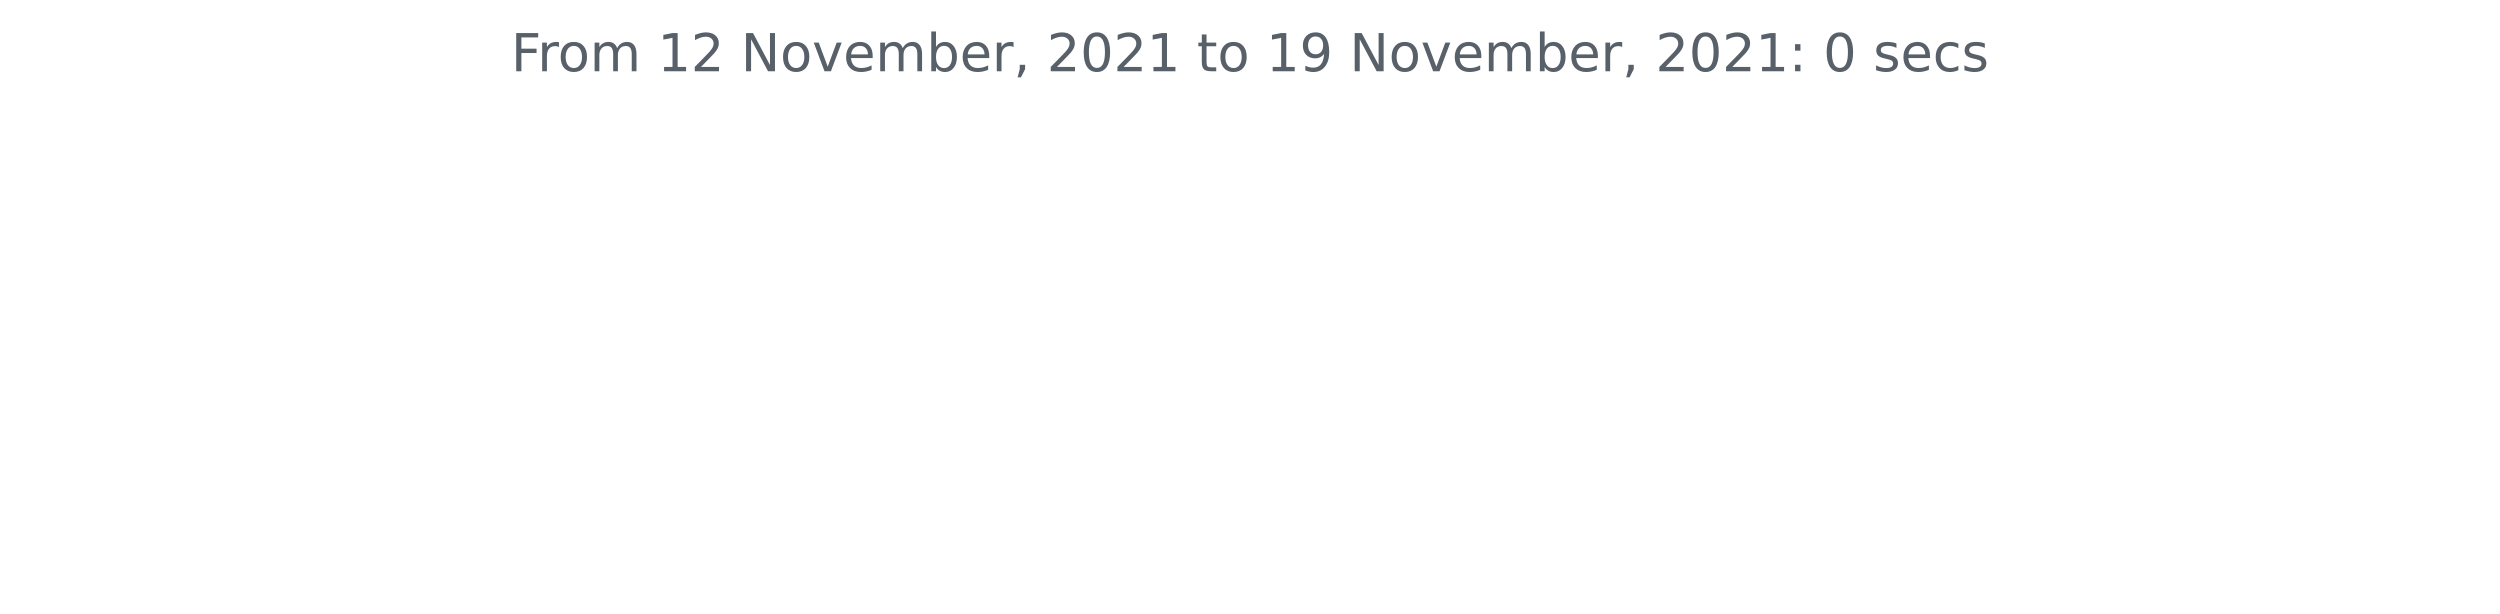
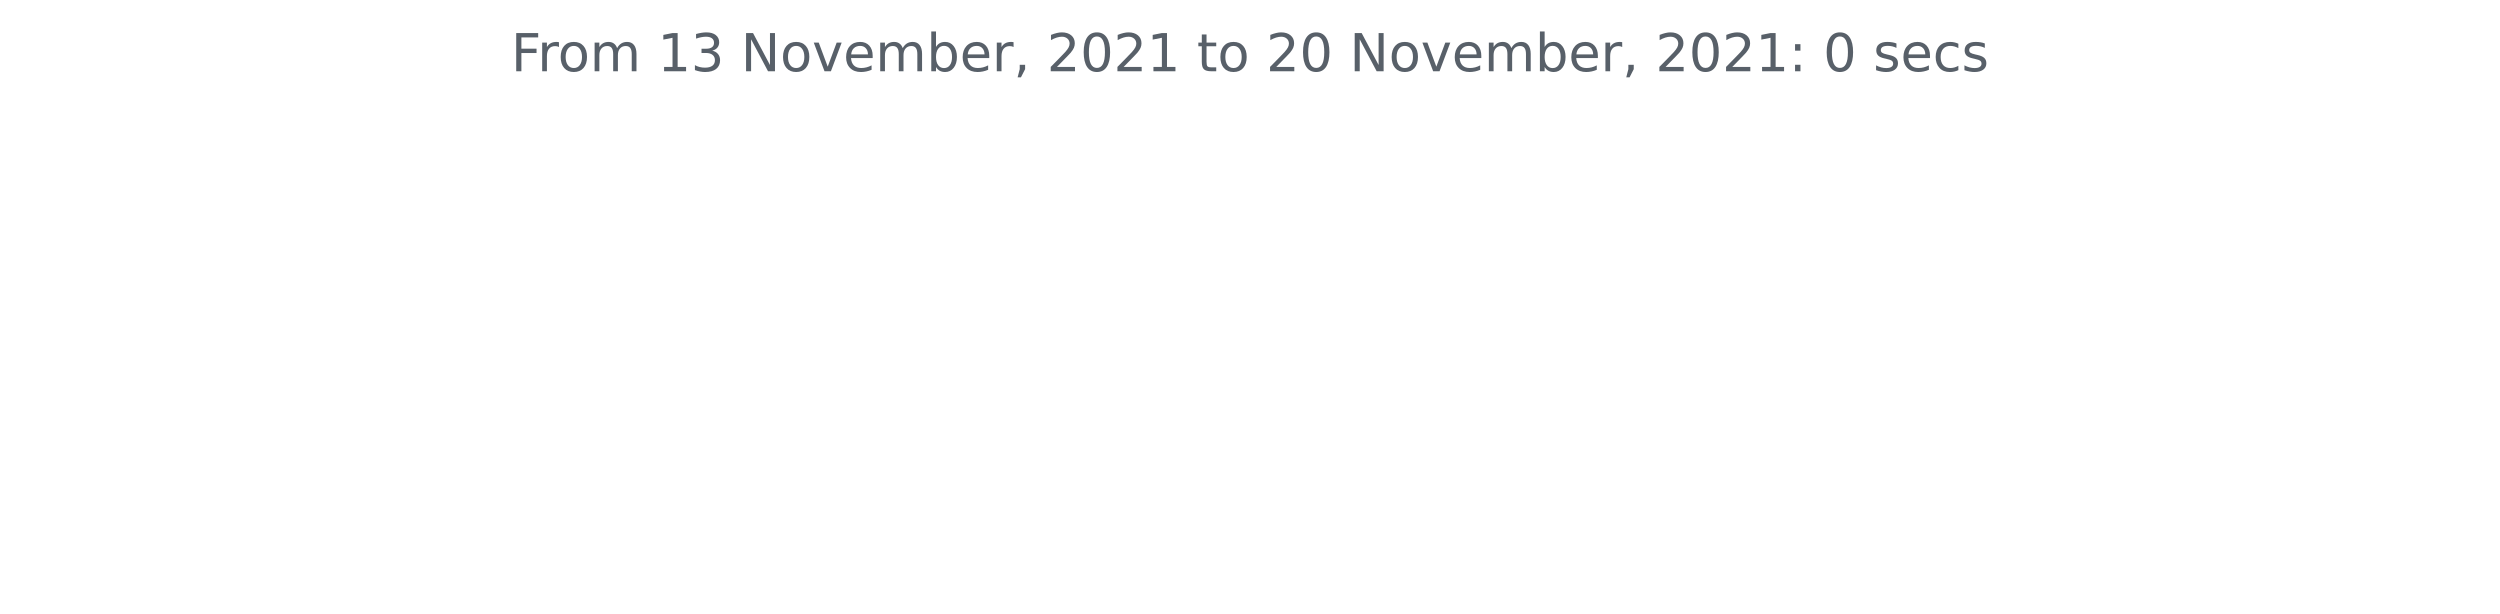
<svg xmlns="http://www.w3.org/2000/svg" xmlns:xlink="http://www.w3.org/1999/xlink" height="140.398pt" version="1.1" viewBox="0 0 572.4 140.398" width="572.4pt">
  <defs>
    <style type="text/css">*{stroke-linecap:butt;stroke-linejoin:round;}</style>
  </defs>
  <g id="figure_1">
    <g id="patch_1">
      <path d="M 0 140.398  L 572.4 140.398  L 572.4 0  L 0 0  z " style="fill:none;" />
    </g>
    <g id="axes_1">
      <g id="matplotlib.axis_1" />
      <g id="matplotlib.axis_2" />
      <g id="text_1">
        <g style="fill:#586069;" transform="translate(117.0169 16.31812)scale(0.12 -0.12)">
          <defs>
            <path d="M 628 4666  L 3309 4666  L 3309 4134  L 1259 4134  L 1259 2759  L 3109 2759  L 3109 2228  L 1259 2228  L 1259 0  L 628 0  L 628 4666  z " id="DejaVuSans-46" transform="scale(0.015625)" />
            <path d="M 2631 2963  Q 2534 3019 2420 3045  Q 2306 3072 2169 3072  Q 1681 3072 1420 2755  Q 1159 2438 1159 1844  L 1159 0  L 581 0  L 581 3500  L 1159 3500  L 1159 2956  Q 1341 3275 1631 3429  Q 1922 3584 2338 3584  Q 2397 3584 2469 3576  Q 2541 3569 2628 3553  L 2631 2963  z " id="DejaVuSans-72" transform="scale(0.015625)" />
            <path d="M 1959 3097  Q 1497 3097 1228 2736  Q 959 2375 959 1747  Q 959 1119 1226 758  Q 1494 397 1959 397  Q 2419 397 2687 759  Q 2956 1122 2956 1747  Q 2956 2369 2687 2733  Q 2419 3097 1959 3097  z M 1959 3584  Q 2709 3584 3137 3096  Q 3566 2609 3566 1747  Q 3566 888 3137 398  Q 2709 -91 1959 -91  Q 1206 -91 779 398  Q 353 888 353 1747  Q 353 2609 779 3096  Q 1206 3584 1959 3584  z " id="DejaVuSans-6f" transform="scale(0.015625)" />
            <path d="M 3328 2828  Q 3544 3216 3844 3400  Q 4144 3584 4550 3584  Q 5097 3584 5394 3201  Q 5691 2819 5691 2113  L 5691 0  L 5113 0  L 5113 2094  Q 5113 2597 4934 2840  Q 4756 3084 4391 3084  Q 3944 3084 3684 2787  Q 3425 2491 3425 1978  L 3425 0  L 2847 0  L 2847 2094  Q 2847 2600 2669 2842  Q 2491 3084 2119 3084  Q 1678 3084 1418 2786  Q 1159 2488 1159 1978  L 1159 0  L 581 0  L 581 3500  L 1159 3500  L 1159 2956  Q 1356 3278 1631 3431  Q 1906 3584 2284 3584  Q 2666 3584 2933 3390  Q 3200 3197 3328 2828  z " id="DejaVuSans-6d" transform="scale(0.015625)" />
            <path id="DejaVuSans-20" transform="scale(0.015625)" />
            <path d="M 794 531  L 1825 531  L 1825 4091  L 703 3866  L 703 4441  L 1819 4666  L 2450 4666  L 2450 531  L 3481 531  L 3481 0  L 794 0  L 794 531  z " id="DejaVuSans-31" transform="scale(0.015625)" />
-             <path d="M 1228 531  L 3431 531  L 3431 0  L 469 0  L 469 531  Q 828 903 1448 1529  Q 2069 2156 2228 2338  Q 2531 2678 2651 2914  Q 2772 3150 2772 3378  Q 2772 3750 2511 3984  Q 2250 4219 1831 4219  Q 1534 4219 1204 4116  Q 875 4013 500 3803  L 500 4441  Q 881 4594 1212 4672  Q 1544 4750 1819 4750  Q 2544 4750 2975 4387  Q 3406 4025 3406 3419  Q 3406 3131 3298 2873  Q 3191 2616 2906 2266  Q 2828 2175 2409 1742  Q 1991 1309 1228 531  z " id="DejaVuSans-32" transform="scale(0.015625)" />
+             <path d="M 2597 2516  Q 3050 2419 3304 2112  Q 3559 1806 3559 1356  Q 3559 666 3084 287  Q 2609 -91 1734 -91  Q 1441 -91 1130 -33  Q 819 25 488 141  L 488 750  Q 750 597 1062 519  Q 1375 441 1716 441  Q 2309 441 2620 675  Q 2931 909 2931 1356  Q 2931 1769 2642 2001  Q 2353 2234 1838 2234  L 1294 2234  L 1294 2753  L 1863 2753  Q 2328 2753 2575 2939  Q 2822 3125 2822 3475  Q 2822 3834 2567 4026  Q 2313 4219 1838 4219  Q 1578 4219 1281 4162  Q 984 4106 628 3988  L 628 4550  Q 988 4650 1302 4700  Q 1616 4750 1894 4750  Q 2613 4750 3031 4423  Q 3450 4097 3450 3541  Q 3450 3153 3228 2886  Q 3006 2619 2597 2516  z " id="DejaVuSans-33" transform="scale(0.015625)" />
            <path d="M 628 4666  L 1478 4666  L 3547 763  L 3547 4666  L 4159 4666  L 4159 0  L 3309 0  L 1241 3903  L 1241 0  L 628 0  L 628 4666  z " id="DejaVuSans-4e" transform="scale(0.015625)" />
            <path d="M 191 3500  L 800 3500  L 1894 563  L 2988 3500  L 3597 3500  L 2284 0  L 1503 0  L 191 3500  z " id="DejaVuSans-76" transform="scale(0.015625)" />
            <path d="M 3597 1894  L 3597 1613  L 953 1613  Q 991 1019 1311 708  Q 1631 397 2203 397  Q 2534 397 2845 478  Q 3156 559 3463 722  L 3463 178  Q 3153 47 2828 -22  Q 2503 -91 2169 -91  Q 1331 -91 842 396  Q 353 884 353 1716  Q 353 2575 817 3079  Q 1281 3584 2069 3584  Q 2775 3584 3186 3129  Q 3597 2675 3597 1894  z M 3022 2063  Q 3016 2534 2758 2815  Q 2500 3097 2075 3097  Q 1594 3097 1305 2825  Q 1016 2553 972 2059  L 3022 2063  z " id="DejaVuSans-65" transform="scale(0.015625)" />
            <path d="M 3116 1747  Q 3116 2381 2855 2742  Q 2594 3103 2138 3103  Q 1681 3103 1420 2742  Q 1159 2381 1159 1747  Q 1159 1113 1420 752  Q 1681 391 2138 391  Q 2594 391 2855 752  Q 3116 1113 3116 1747  z M 1159 2969  Q 1341 3281 1617 3432  Q 1894 3584 2278 3584  Q 2916 3584 3314 3078  Q 3713 2572 3713 1747  Q 3713 922 3314 415  Q 2916 -91 2278 -91  Q 1894 -91 1617 61  Q 1341 213 1159 525  L 1159 0  L 581 0  L 581 4863  L 1159 4863  L 1159 2969  z " id="DejaVuSans-62" transform="scale(0.015625)" />
            <path d="M 750 794  L 1409 794  L 1409 256  L 897 -744  L 494 -744  L 750 256  L 750 794  z " id="DejaVuSans-2c" transform="scale(0.015625)" />
+             <path d="M 1228 531  L 3431 531  L 3431 0  L 469 0  L 469 531  Q 828 903 1448 1529  Q 2069 2156 2228 2338  Q 2531 2678 2651 2914  Q 2772 3150 2772 3378  Q 2772 3750 2511 3984  Q 2250 4219 1831 4219  Q 1534 4219 1204 4116  Q 875 4013 500 3803  L 500 4441  Q 881 4594 1212 4672  Q 1544 4750 1819 4750  Q 2544 4750 2975 4387  Q 3406 4025 3406 3419  Q 3406 3131 3298 2873  Q 3191 2616 2906 2266  Q 2828 2175 2409 1742  Q 1991 1309 1228 531  z " id="DejaVuSans-32" transform="scale(0.015625)" />
            <path d="M 2034 4250  Q 1547 4250 1301 3770  Q 1056 3291 1056 2328  Q 1056 1369 1301 889  Q 1547 409 2034 409  Q 2525 409 2770 889  Q 3016 1369 3016 2328  Q 3016 3291 2770 3770  Q 2525 4250 2034 4250  z M 2034 4750  Q 2819 4750 3233 4129  Q 3647 3509 3647 2328  Q 3647 1150 3233 529  Q 2819 -91 2034 -91  Q 1250 -91 836 529  Q 422 1150 422 2328  Q 422 3509 836 4129  Q 1250 4750 2034 4750  z " id="DejaVuSans-30" transform="scale(0.015625)" />
            <path d="M 1172 4494  L 1172 3500  L 2356 3500  L 2356 3053  L 1172 3053  L 1172 1153  Q 1172 725 1289 603  Q 1406 481 1766 481  L 2356 481  L 2356 0  L 1766 0  Q 1100 0 847 248  Q 594 497 594 1153  L 594 3053  L 172 3053  L 172 3500  L 594 3500  L 594 4494  L 1172 4494  z " id="DejaVuSans-74" transform="scale(0.015625)" />
-             <path d="M 703 97  L 703 672  Q 941 559 1184 500  Q 1428 441 1663 441  Q 2288 441 2617 861  Q 2947 1281 2994 2138  Q 2813 1869 2534 1725  Q 2256 1581 1919 1581  Q 1219 1581 811 2004  Q 403 2428 403 3163  Q 403 3881 828 4315  Q 1253 4750 1959 4750  Q 2769 4750 3195 4129  Q 3622 3509 3622 2328  Q 3622 1225 3098 567  Q 2575 -91 1691 -91  Q 1453 -91 1209 -44  Q 966 3 703 97  z M 1959 2075  Q 2384 2075 2632 2365  Q 2881 2656 2881 3163  Q 2881 3666 2632 3958  Q 2384 4250 1959 4250  Q 1534 4250 1286 3958  Q 1038 3666 1038 3163  Q 1038 2656 1286 2365  Q 1534 2075 1959 2075  z " id="DejaVuSans-39" transform="scale(0.015625)" />
            <path d="M 750 794  L 1409 794  L 1409 0  L 750 0  L 750 794  z M 750 3309  L 1409 3309  L 1409 2516  L 750 2516  L 750 3309  z " id="DejaVuSans-3a" transform="scale(0.015625)" />
            <path d="M 2834 3397  L 2834 2853  Q 2591 2978 2328 3040  Q 2066 3103 1784 3103  Q 1356 3103 1142 2972  Q 928 2841 928 2578  Q 928 2378 1081 2264  Q 1234 2150 1697 2047  L 1894 2003  Q 2506 1872 2764 1633  Q 3022 1394 3022 966  Q 3022 478 2636 193  Q 2250 -91 1575 -91  Q 1294 -91 989 -36  Q 684 19 347 128  L 347 722  Q 666 556 975 473  Q 1284 391 1588 391  Q 1994 391 2212 530  Q 2431 669 2431 922  Q 2431 1156 2273 1281  Q 2116 1406 1581 1522  L 1381 1569  Q 847 1681 609 1914  Q 372 2147 372 2553  Q 372 3047 722 3315  Q 1072 3584 1716 3584  Q 2034 3584 2315 3537  Q 2597 3491 2834 3397  z " id="DejaVuSans-73" transform="scale(0.015625)" />
            <path d="M 3122 3366  L 3122 2828  Q 2878 2963 2633 3030  Q 2388 3097 2138 3097  Q 1578 3097 1268 2742  Q 959 2388 959 1747  Q 959 1106 1268 751  Q 1578 397 2138 397  Q 2388 397 2633 464  Q 2878 531 3122 666  L 3122 134  Q 2881 22 2623 -34  Q 2366 -91 2075 -91  Q 1284 -91 818 406  Q 353 903 353 1747  Q 353 2603 823 3093  Q 1294 3584 2113 3584  Q 2378 3584 2631 3529  Q 2884 3475 3122 3366  z " id="DejaVuSans-63" transform="scale(0.015625)" />
          </defs>
          <use xlink:href="#DejaVuSans-46" />
          <use x="50.27" xlink:href="#DejaVuSans-72" />
          <use x="89.133" xlink:href="#DejaVuSans-6f" />
          <use x="150.314" xlink:href="#DejaVuSans-6d" />
          <use x="247.727" xlink:href="#DejaVuSans-20" />
          <use x="279.514" xlink:href="#DejaVuSans-31" />
-           <use x="343.137" xlink:href="#DejaVuSans-32" />
+           <use x="343.137" xlink:href="#DejaVuSans-33" />
          <use x="406.76" xlink:href="#DejaVuSans-20" />
          <use x="438.547" xlink:href="#DejaVuSans-4e" />
          <use x="513.352" xlink:href="#DejaVuSans-6f" />
          <use x="574.533" xlink:href="#DejaVuSans-76" />
          <use x="633.713" xlink:href="#DejaVuSans-65" />
          <use x="695.236" xlink:href="#DejaVuSans-6d" />
          <use x="792.648" xlink:href="#DejaVuSans-62" />
          <use x="856.125" xlink:href="#DejaVuSans-65" />
          <use x="917.648" xlink:href="#DejaVuSans-72" />
          <use x="958.762" xlink:href="#DejaVuSans-2c" />
          <use x="990.549" xlink:href="#DejaVuSans-20" />
          <use x="1022.336" xlink:href="#DejaVuSans-32" />
          <use x="1085.959" xlink:href="#DejaVuSans-30" />
          <use x="1149.582" xlink:href="#DejaVuSans-32" />
          <use x="1213.205" xlink:href="#DejaVuSans-31" />
          <use x="1276.828" xlink:href="#DejaVuSans-20" />
          <use x="1308.615" xlink:href="#DejaVuSans-74" />
          <use x="1347.824" xlink:href="#DejaVuSans-6f" />
          <use x="1409.006" xlink:href="#DejaVuSans-20" />
-           <use x="1440.793" xlink:href="#DejaVuSans-31" />
-           <use x="1504.416" xlink:href="#DejaVuSans-39" />
+           <use x="1440.793" xlink:href="#DejaVuSans-32" />
+           <use x="1504.416" xlink:href="#DejaVuSans-30" />
          <use x="1568.039" xlink:href="#DejaVuSans-20" />
          <use x="1599.826" xlink:href="#DejaVuSans-4e" />
          <use x="1674.631" xlink:href="#DejaVuSans-6f" />
          <use x="1735.812" xlink:href="#DejaVuSans-76" />
          <use x="1794.992" xlink:href="#DejaVuSans-65" />
          <use x="1856.516" xlink:href="#DejaVuSans-6d" />
          <use x="1953.928" xlink:href="#DejaVuSans-62" />
          <use x="2017.404" xlink:href="#DejaVuSans-65" />
          <use x="2078.928" xlink:href="#DejaVuSans-72" />
          <use x="2120.041" xlink:href="#DejaVuSans-2c" />
          <use x="2151.828" xlink:href="#DejaVuSans-20" />
          <use x="2183.615" xlink:href="#DejaVuSans-32" />
          <use x="2247.238" xlink:href="#DejaVuSans-30" />
          <use x="2310.861" xlink:href="#DejaVuSans-32" />
          <use x="2374.484" xlink:href="#DejaVuSans-31" />
          <use x="2438.107" xlink:href="#DejaVuSans-3a" />
          <use x="2471.799" xlink:href="#DejaVuSans-20" />
          <use x="2503.586" xlink:href="#DejaVuSans-30" />
          <use x="2567.209" xlink:href="#DejaVuSans-20" />
          <use x="2598.996" xlink:href="#DejaVuSans-73" />
          <use x="2651.096" xlink:href="#DejaVuSans-65" />
          <use x="2712.619" xlink:href="#DejaVuSans-63" />
          <use x="2767.6" xlink:href="#DejaVuSans-73" />
        </g>
      </g>
    </g>
  </g>
</svg>
